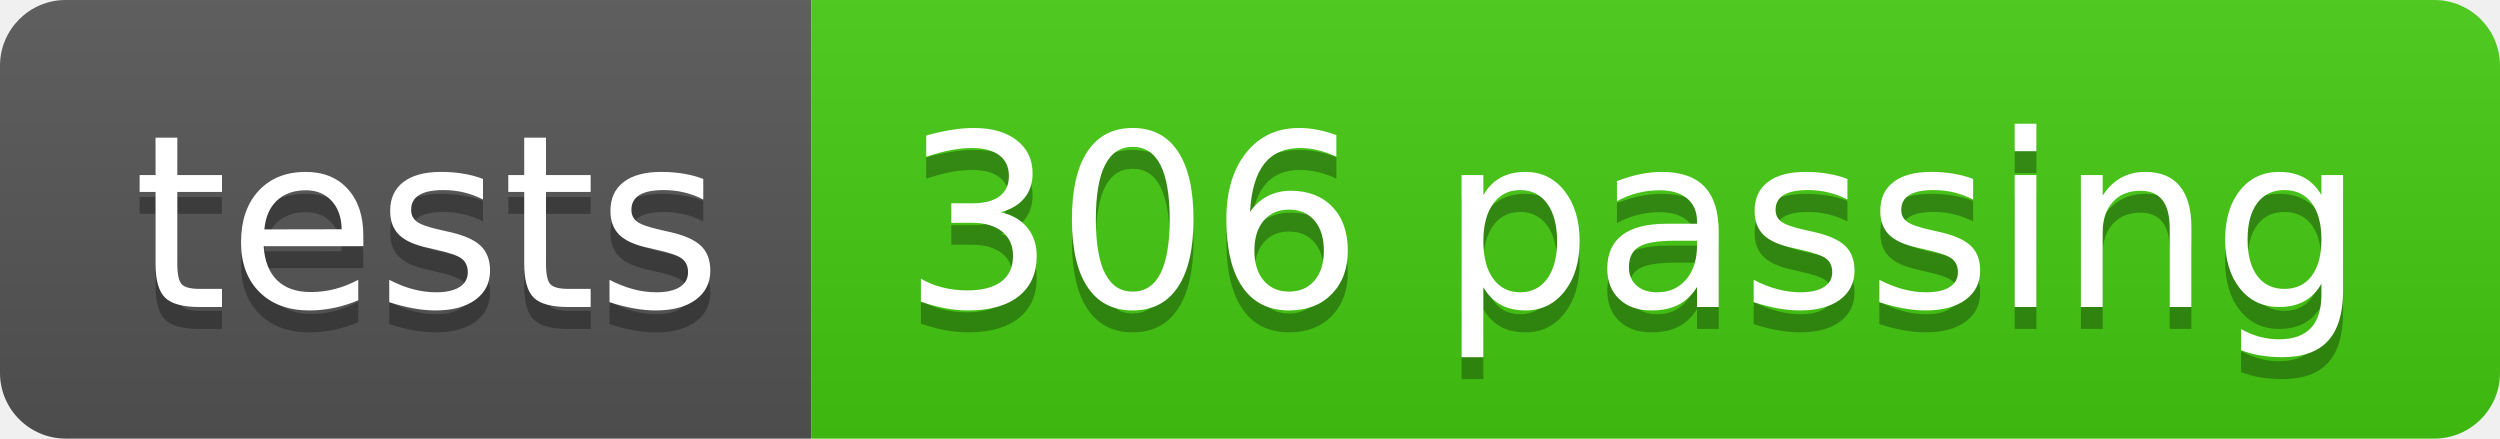
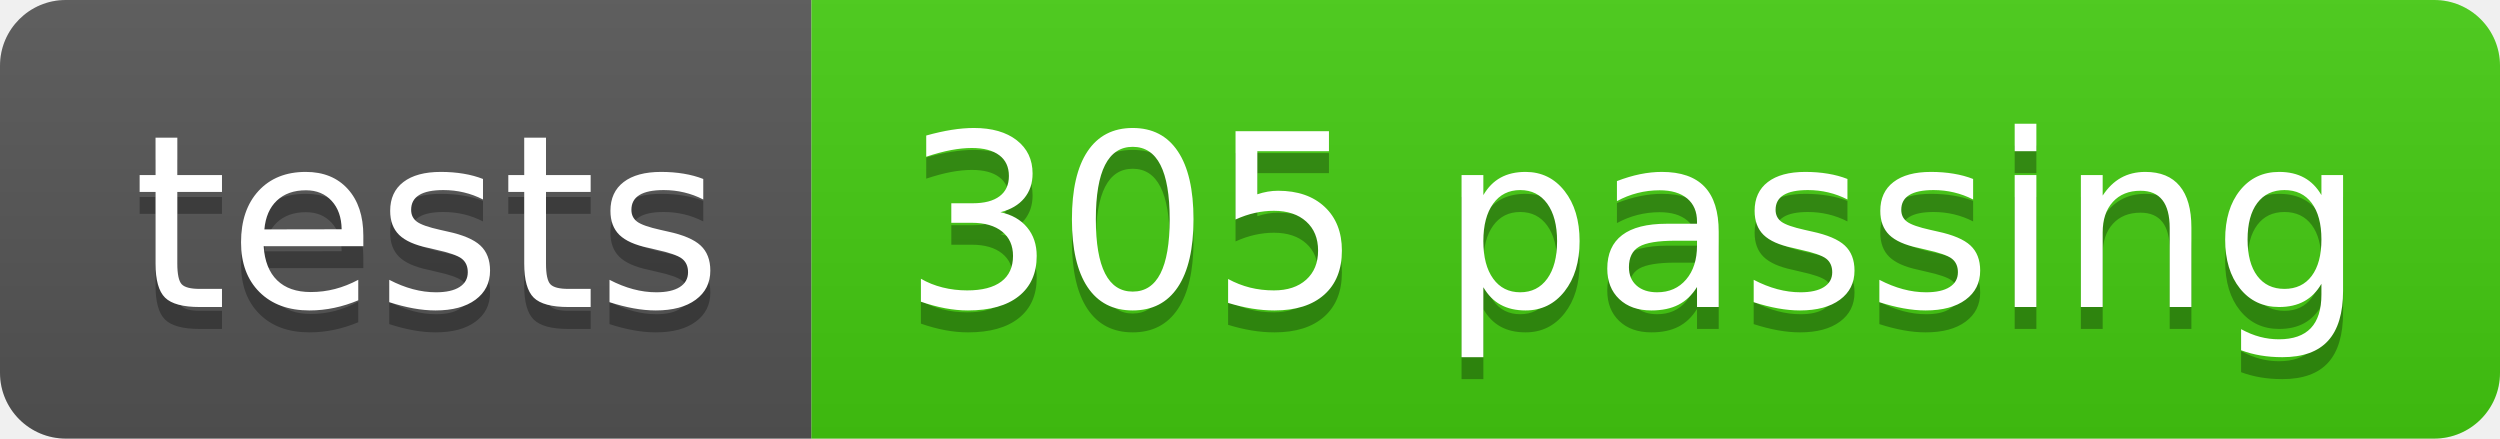
- <svg xmlns="http://www.w3.org/2000/svg" width="114" height="20" role="img" aria-label="tests: 306 passing">
+ <svg xmlns="http://www.w3.org/2000/svg" width="114" height="20" role="img" aria-label="tests: 305 passing">
  <linearGradient id="s" x2="0" y2="100%">
    <stop offset="0" stop-color="#bbb" stop-opacity=".1" />
    <stop offset="1" stop-opacity=".1" />
  </linearGradient>
  <clipPath id="r">
    <rect width="114" height="20" rx="3" fill="#fff" />
  </clipPath>
  <g clip-path="url(#r)">
    <rect width="37" height="20" fill="#555" />
    <rect x="37" width="77" height="20" fill="#4c1" />
    <rect width="114" height="20" fill="url(#s)" />
  </g>
  <g fill="#fff" text-anchor="middle" font-family="Verdana,Geneva,DejaVu Sans,sans-serif" text-rendering="geometricPrecision" font-size="110">
    <text aria-hidden="true" x="195" y="150" fill="#010101" fill-opacity=".3" transform="scale(.1)" textLength="270">tests</text>
    <text x="195" y="140" transform="scale(.1)" fill="#fff" textLength="270">tests</text>
-     <text aria-hidden="true" x="745" y="150" fill="#010101" fill-opacity=".3" transform="scale(.1)" textLength="670">306 passing</text>
-     <text x="745" y="140" transform="scale(.1)" fill="#fff" textLength="670">306 passing</text>
+     <text aria-hidden="true" x="745" y="150" fill="#010101" fill-opacity=".3" transform="scale(.1)" textLength="670">305 passing</text>
+     <text x="745" y="140" transform="scale(.1)" fill="#fff" textLength="670">305 passing</text>
  </g>
</svg>
